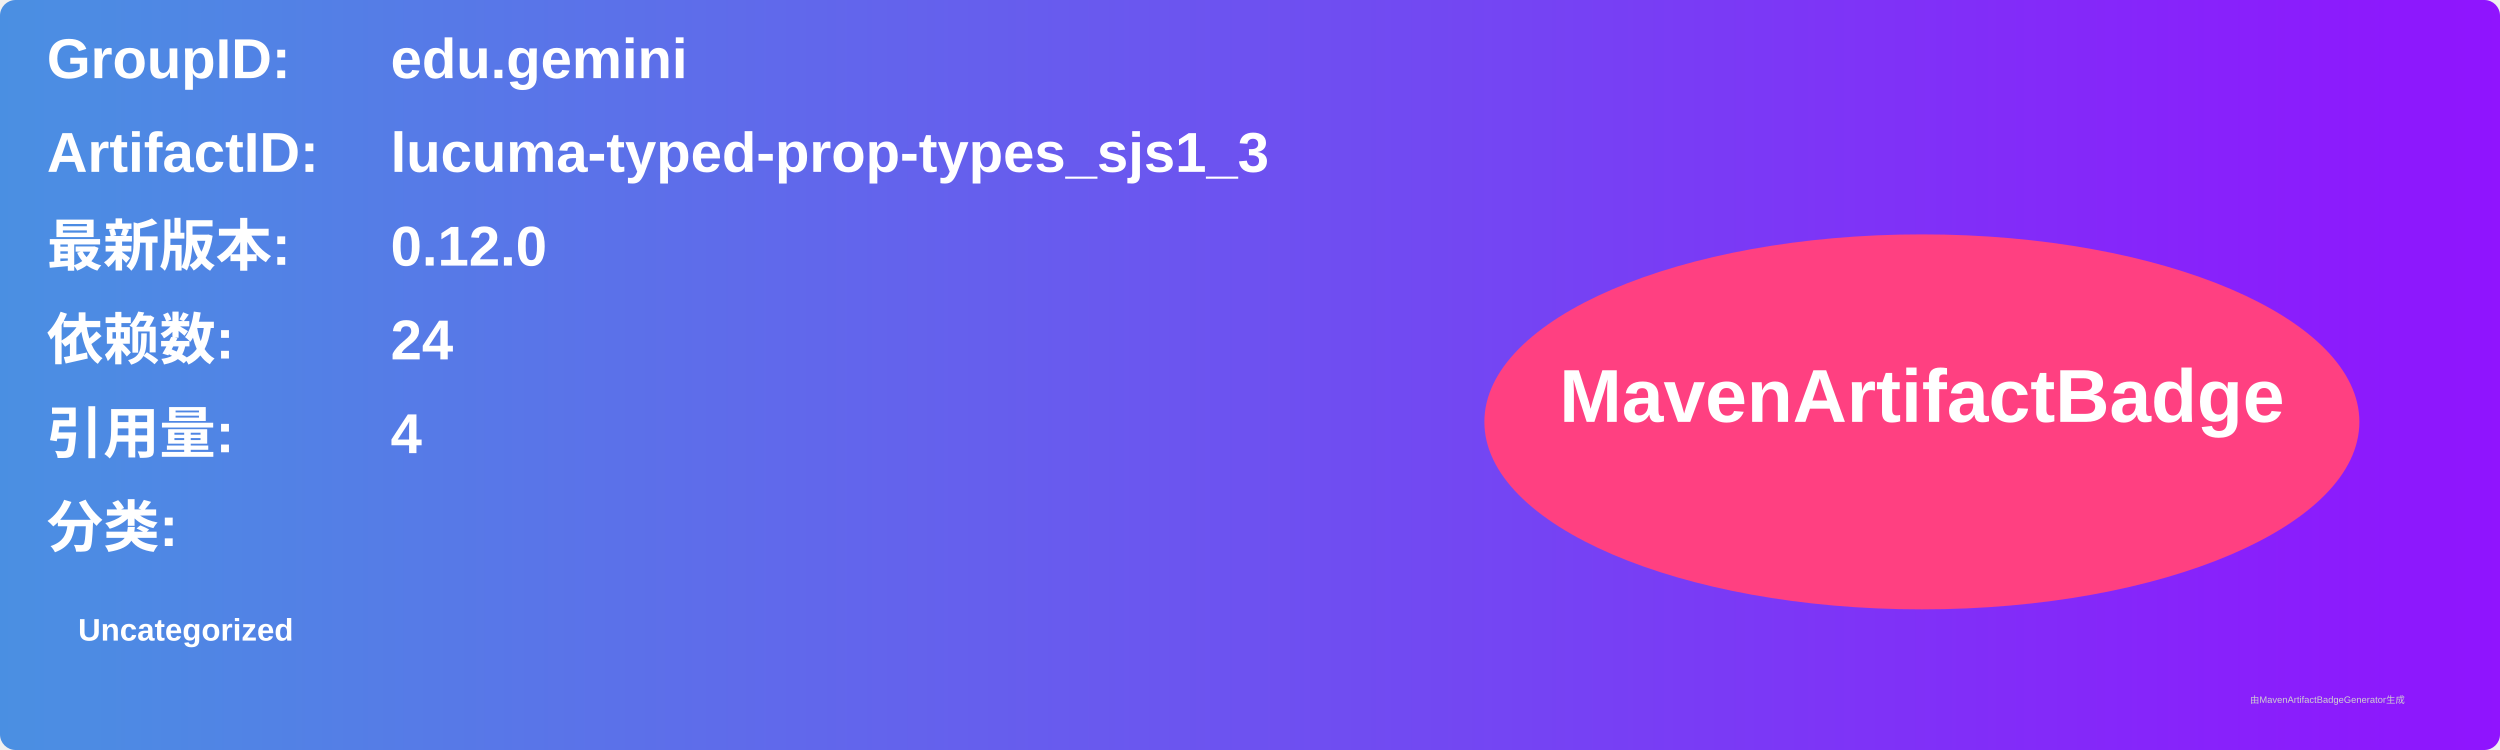
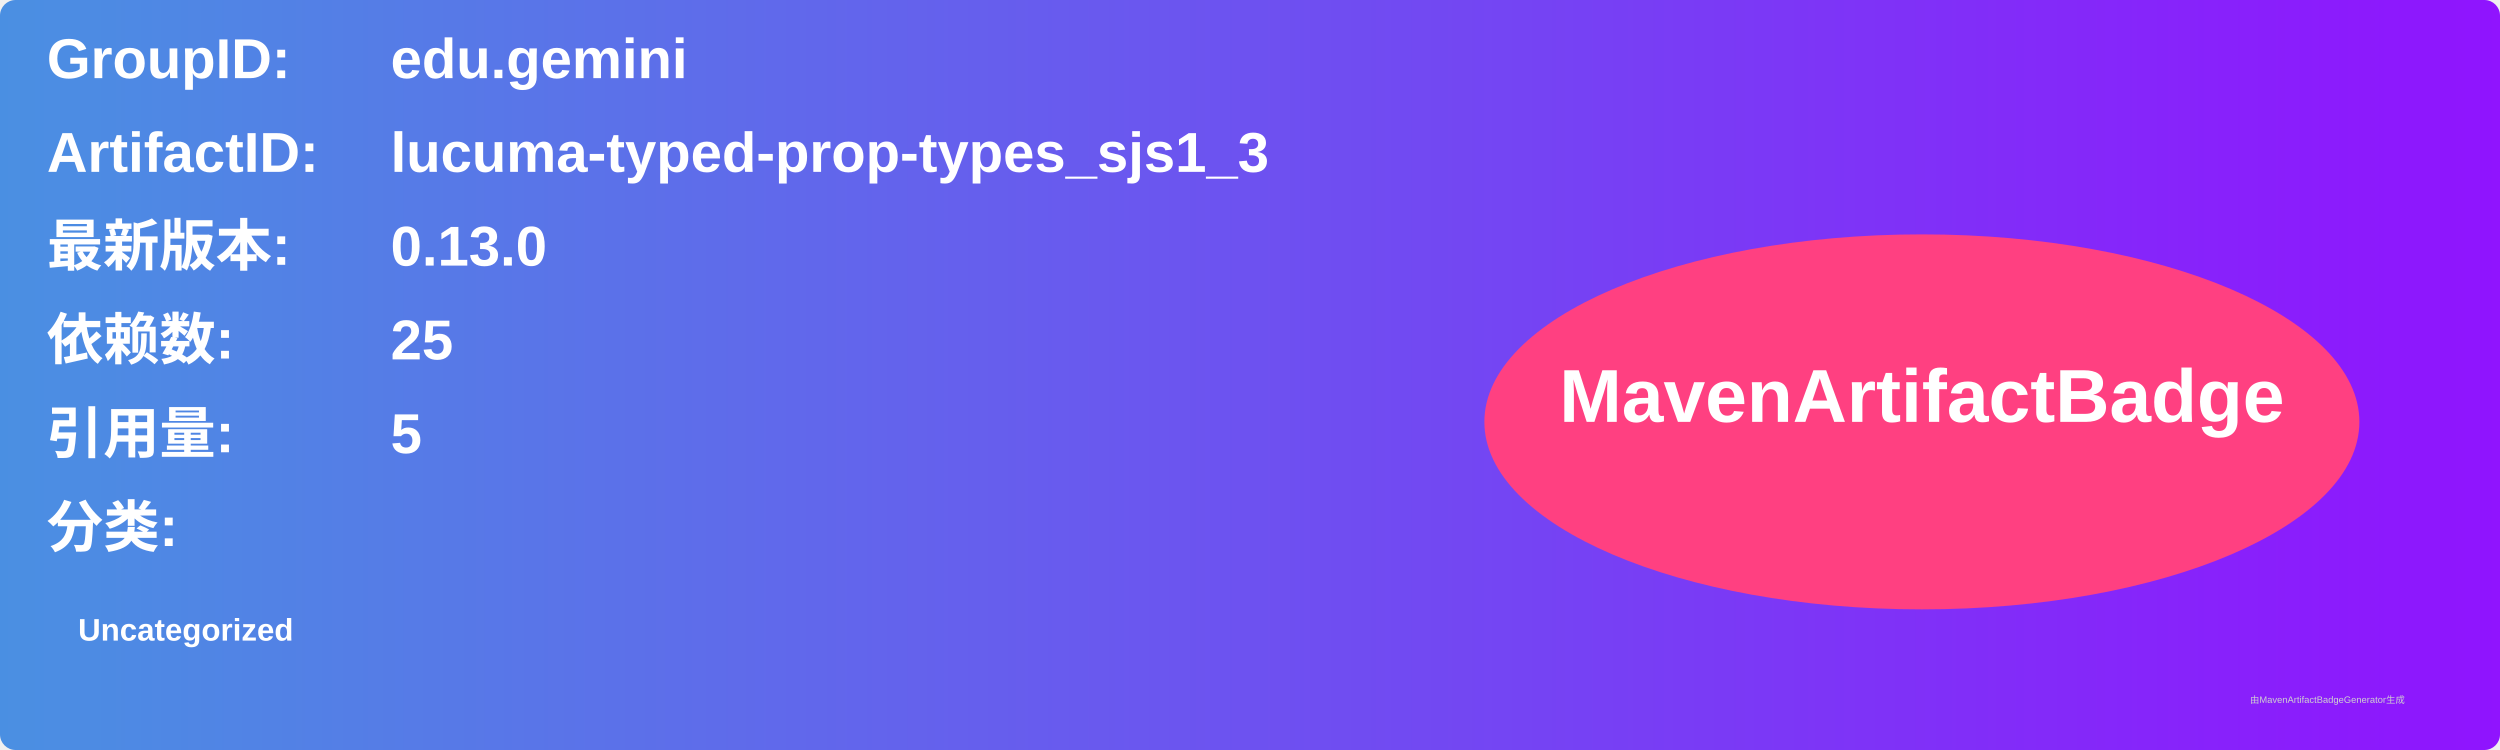
<svg xmlns="http://www.w3.org/2000/svg" width="800" height="240" viewBox="0 0 800 240">
  <linearGradient id="grad" x1="0%" y1="0%" x2="100%" y2="0%">
    <stop offset="0%" stop-color="#4a90e2" />
    <stop offset="100%" stop-color="#9013fe" />
  </linearGradient>
  <rect width="100%" height="100%" rx="5" ry="5" fill="url(#grad)" />
  <g transform="translate(15, 15)">
    <text x="0" y="10" font-family="Arial" font-size="18" fill="white" font-weight="bold" width="260">GroupID:</text>
    <text x="110" y="10" font-family="Arial" font-size="18" fill="white" font-weight="bold" width="460">edu.gemini</text>
    <text x="0" y="40" font-family="Arial" font-size="18" fill="white" font-weight="bold" width="260">ArtifactID:</text>
    <text x="110" y="40" font-family="Arial" font-size="18" fill="white" font-weight="bold" width="460">lucuma-typed-prop-types_sjs1_3</text>
    <text x="0" y="70" font-family="Arial" font-size="18" fill="white" font-weight="bold">最新版本:</text>
    <text x="110" y="70" font-family="Arial" font-size="18" fill="white" font-weight="bold">
-       <tspan font-weight="bold">0.12.0</tspan>
+       <tspan font-weight="bold">0.13.0</tspan>
    </text>
    <text x="0" y="100" font-family="Arial" font-size="18" fill="white" font-weight="bold">依赖数: </text>
    <text x="110" y="100" font-family="Arial" font-size="18" fill="white">
-       <tspan font-weight="bold">24</tspan>
+       <tspan font-weight="bold">25</tspan>
    </text>
    <text x="0" y="130" font-family="Arial" font-size="18" fill="white" font-weight="bold">引用量: </text>
    <text x="110" y="130" font-family="Arial" font-size="18" fill="white">
-       <tspan font-weight="bold">4</tspan>
+       <tspan font-weight="bold">5</tspan>
    </text>
    <text x="0" y="160" font-family="Arial" font-size="18" fill="white" font-weight="bold">分类:</text>
    <text x="10" y="190" font-family="Arial" font-size="10" fill="white">
      <tspan font-weight="bold">Uncategorized</tspan>
    </text>
    <ellipse cx="600" cy="120" rx="140" ry="60" fill="#ff4081" />
    <text x="600" y="120" text-anchor="middle" font-family="Arial" font-size="24" fill="white" font-weight="bold">MavenArtifactBadge</text>
  </g>
  <text x="720" y="225" font-family="Arial" font-size="3" fill="#d0d0d0">由MavenArtifactBadgeGenerator生成</text>
</svg>
